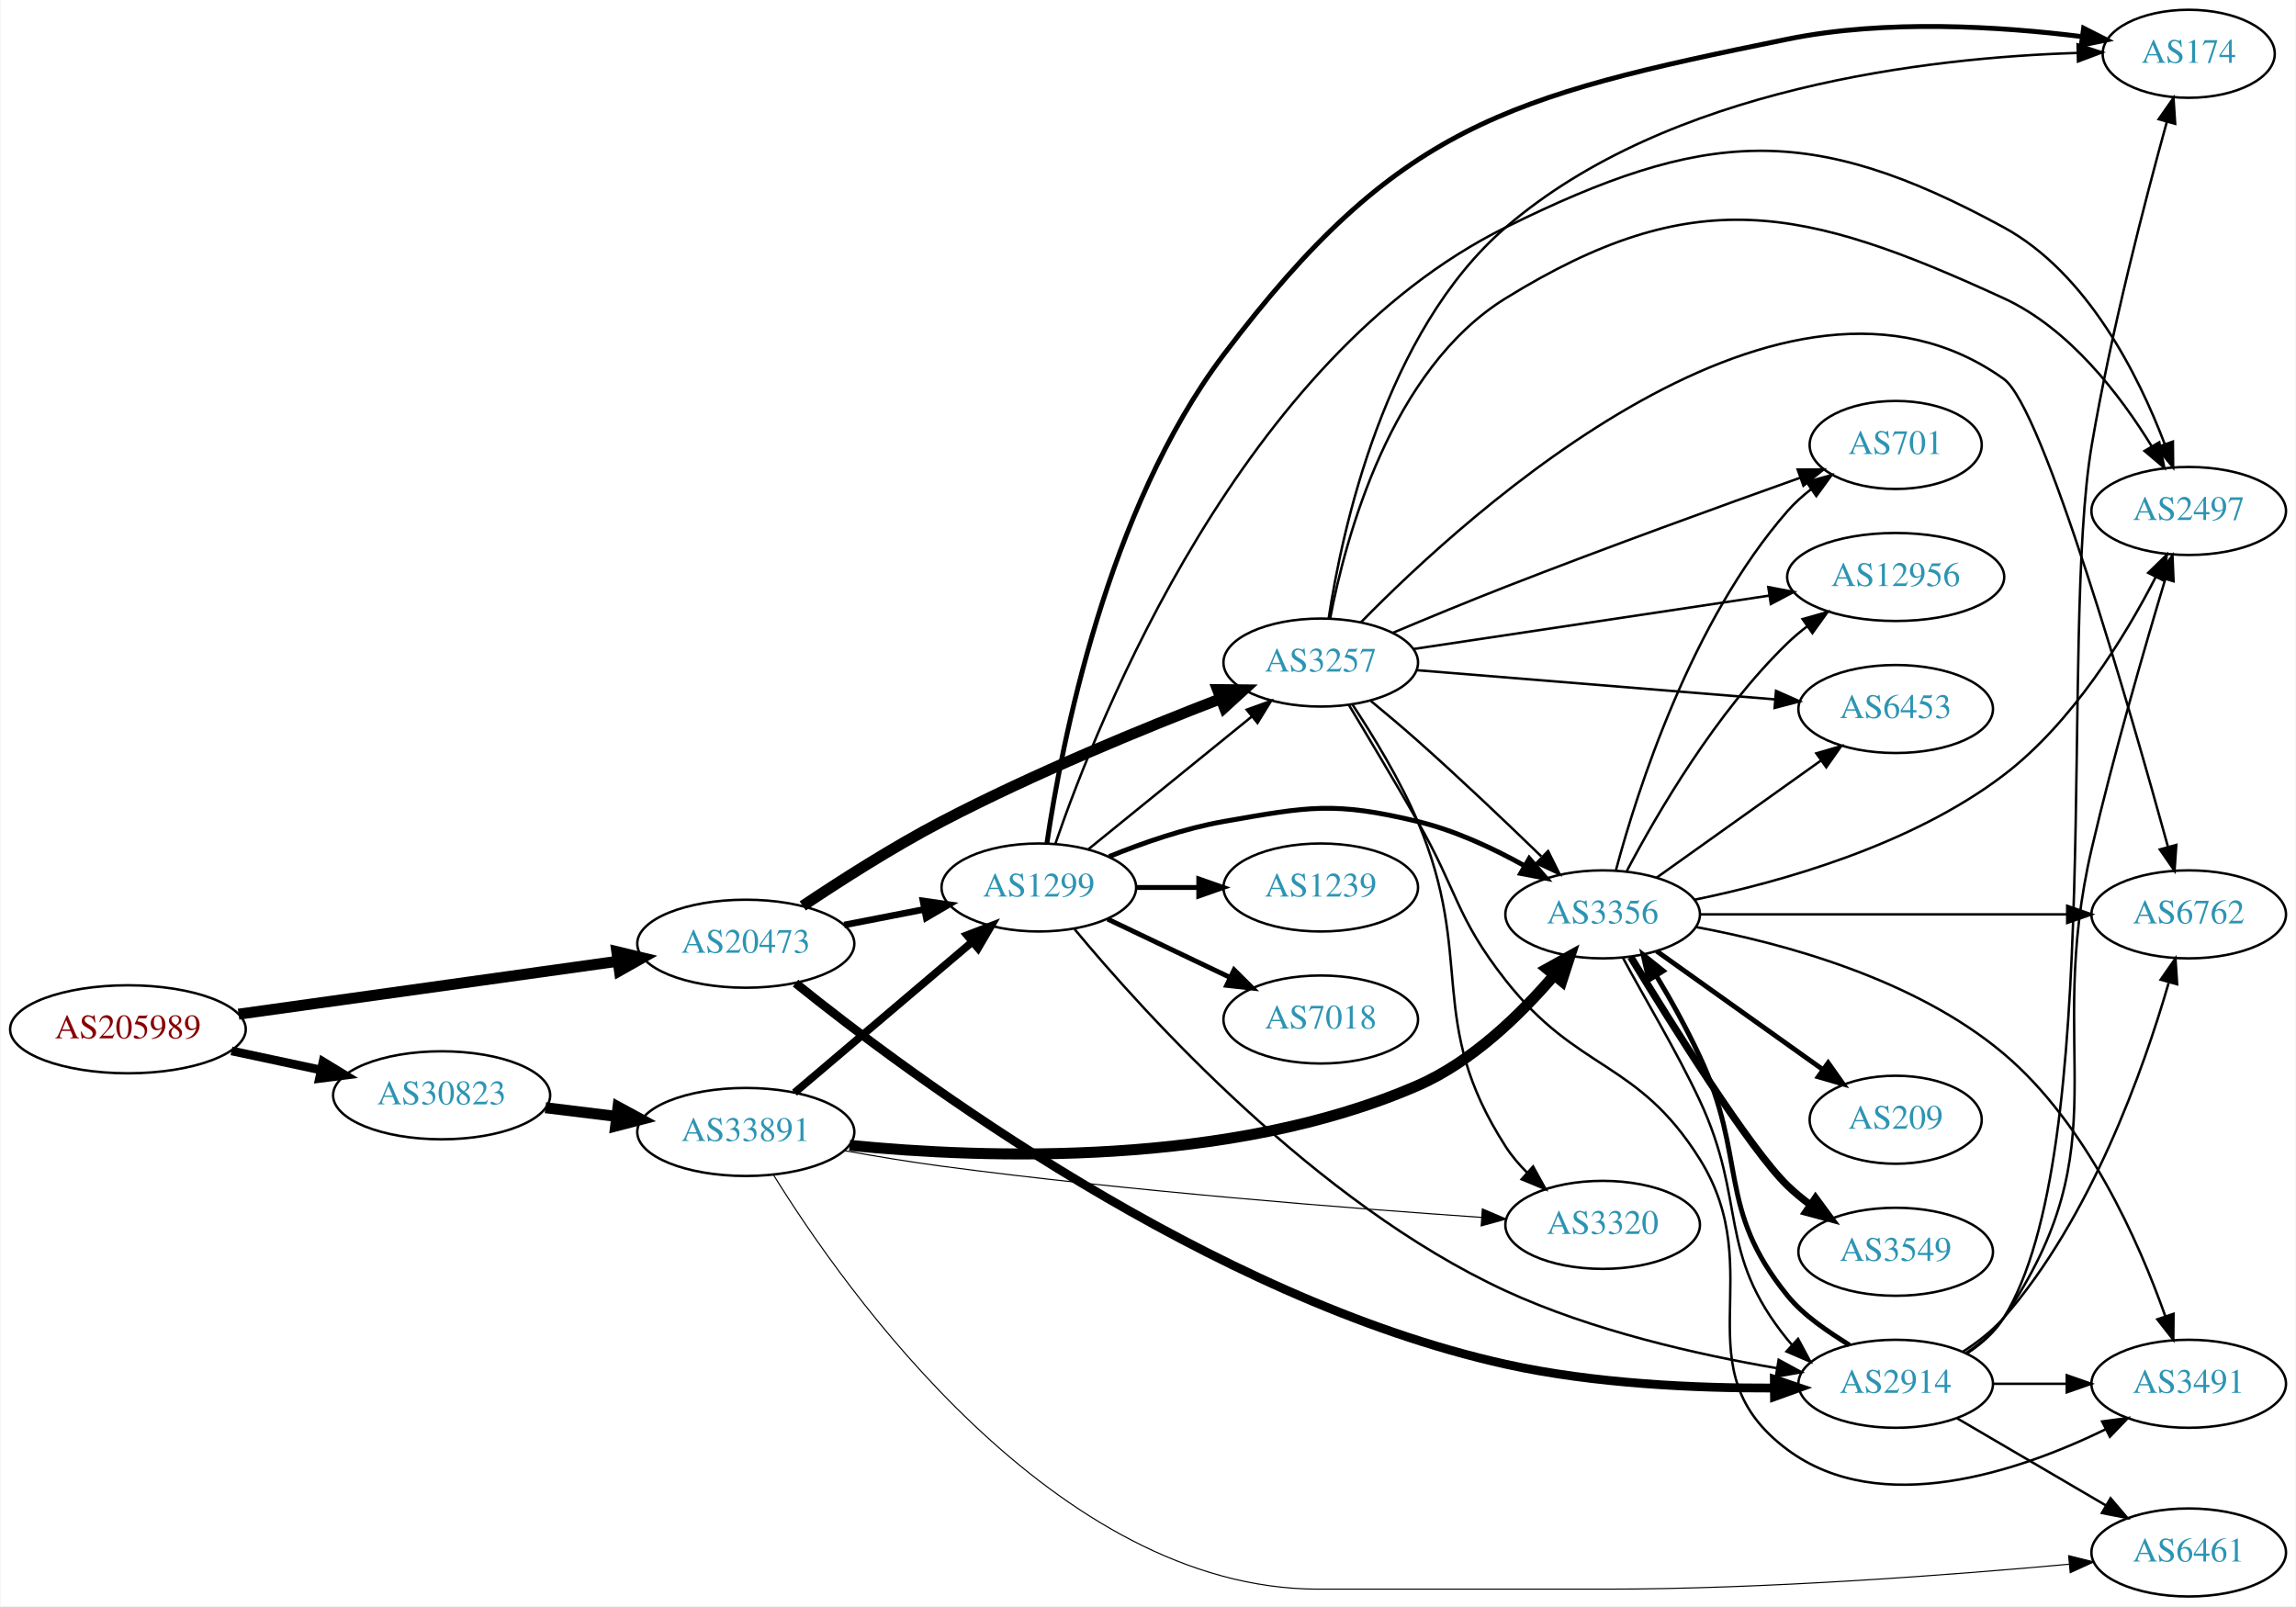
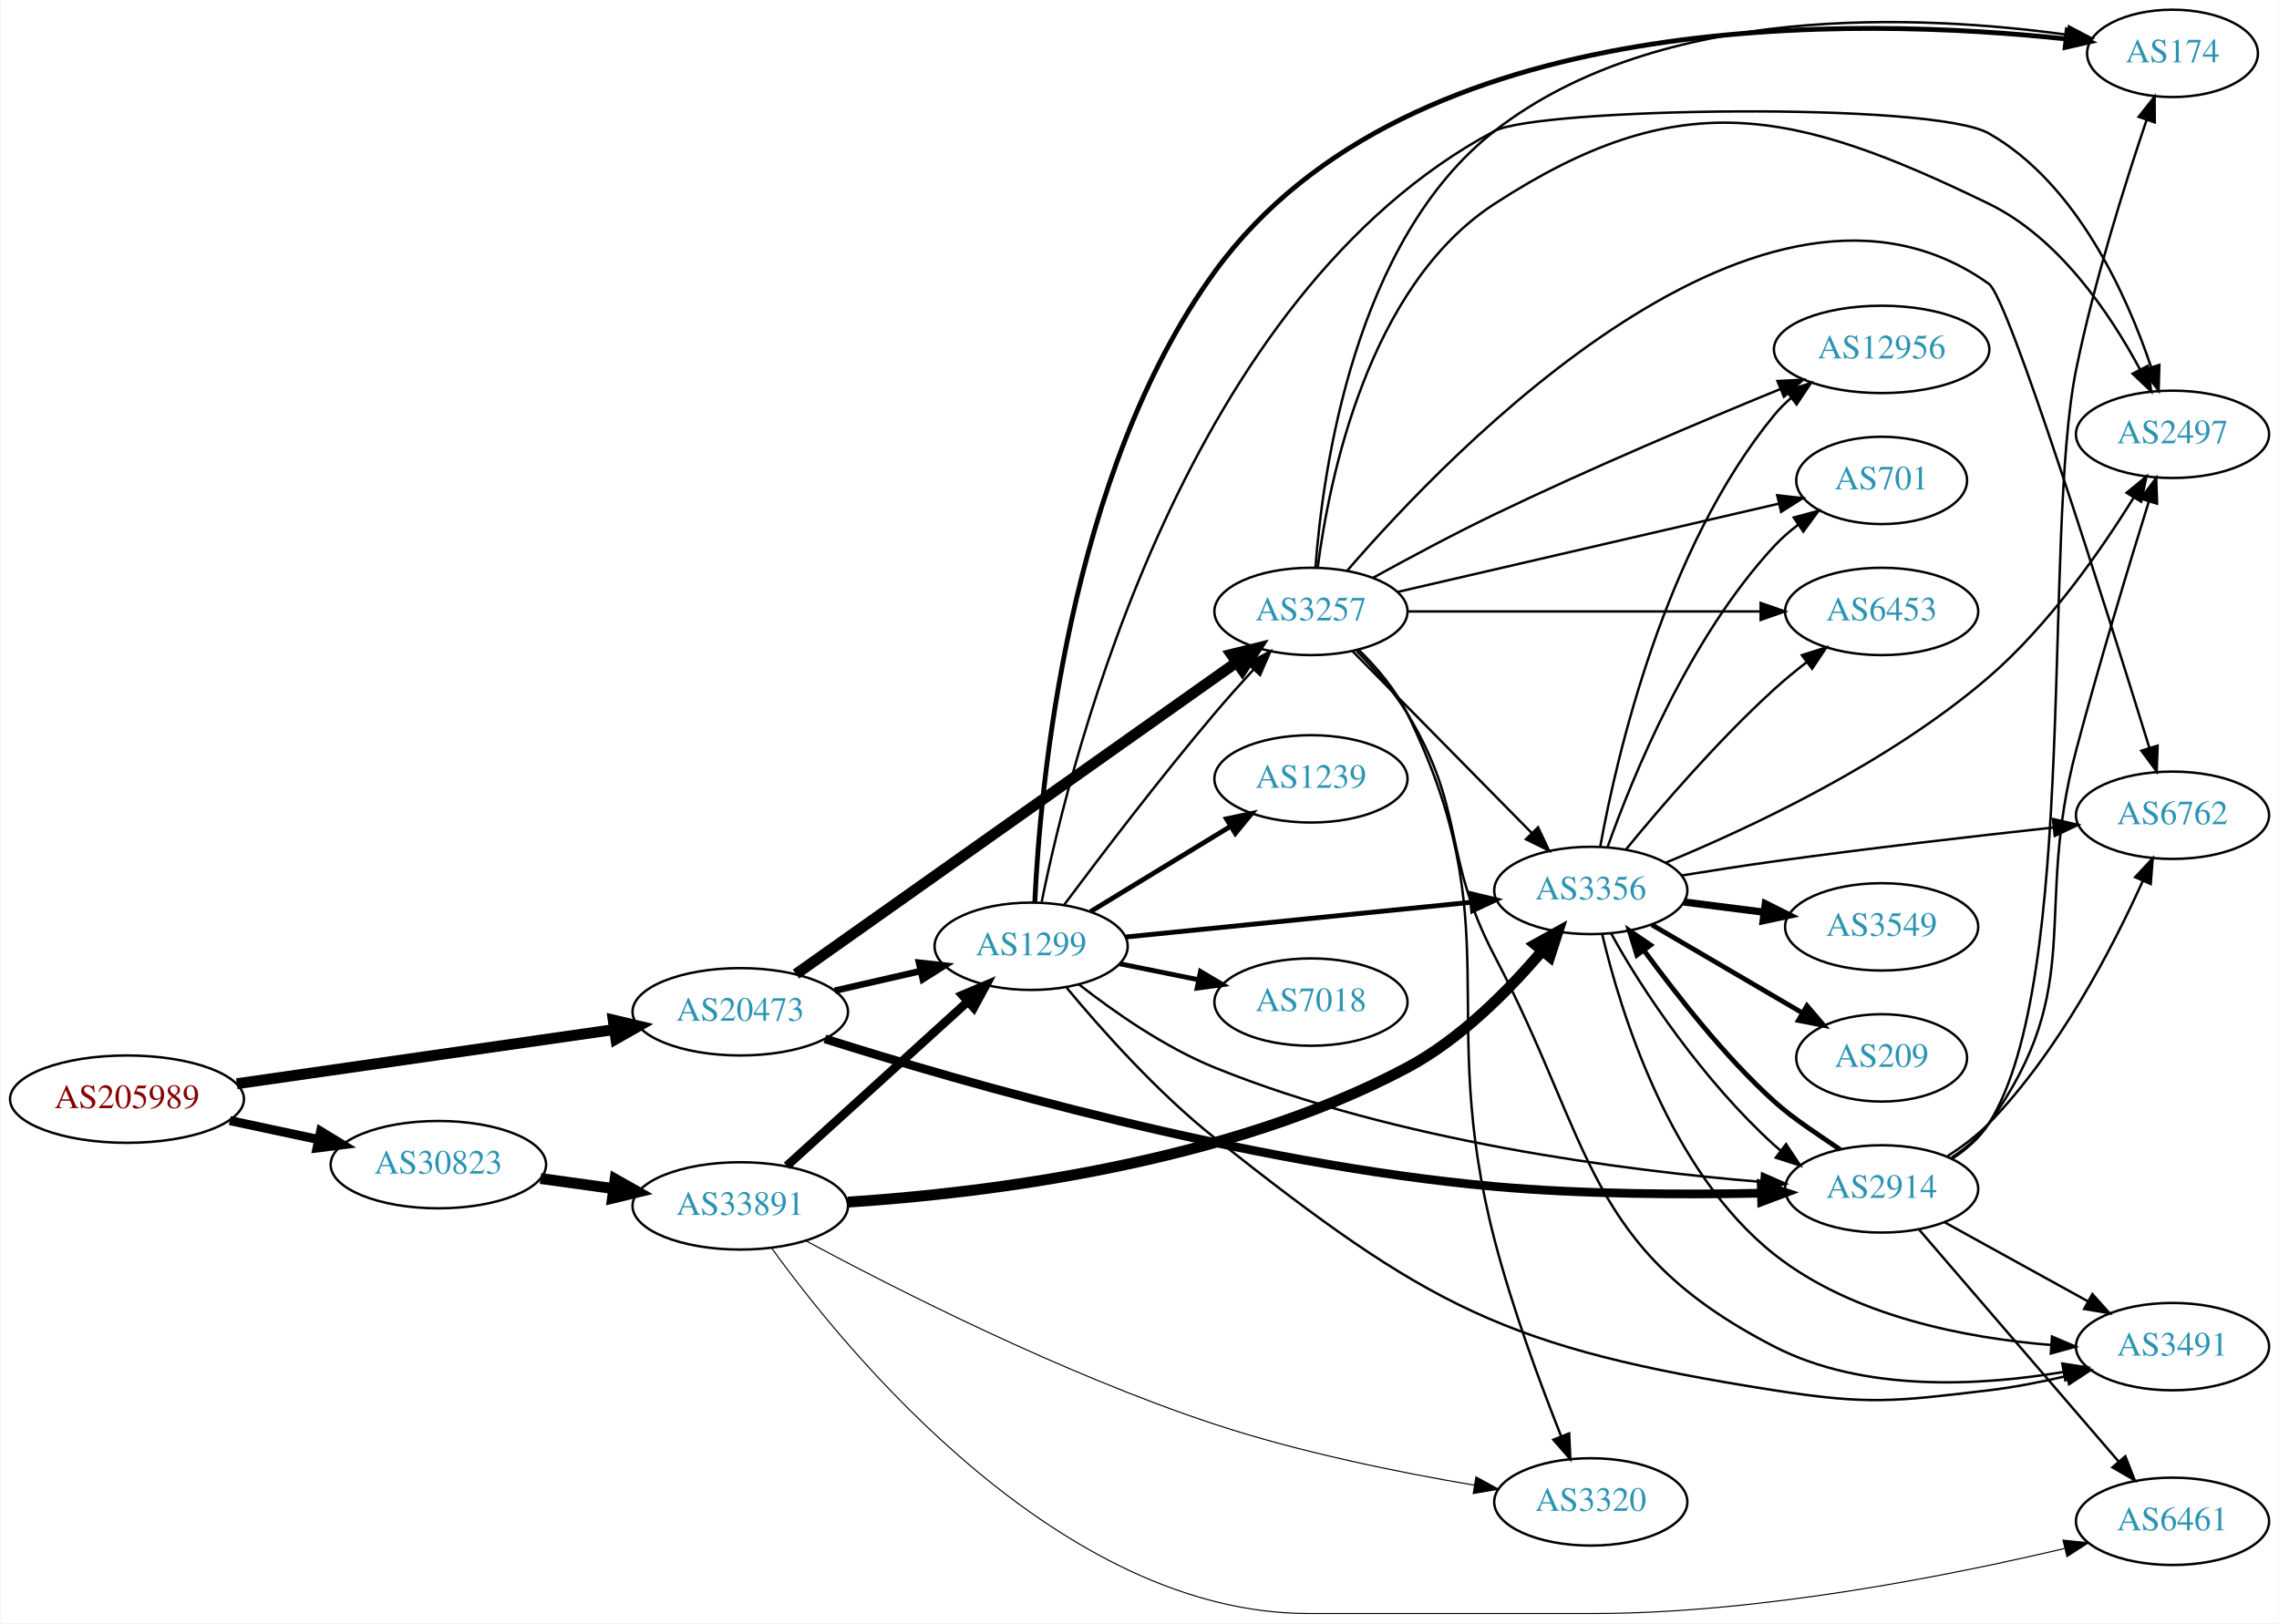
- <svg xmlns="http://www.w3.org/2000/svg" xmlns:xlink="http://www.w3.org/1999/xlink" width="939pt" height="657pt" viewBox="0.00 0.00 938.54 657.00">
-   <g id="graph0" class="graph" transform="scale(1 1) rotate(0) translate(4 653)">
-     <polygon fill="white" stroke="none" points="-4,4 -4,-653 934.54,-653 934.54,4 -4,4" />
+ <svg xmlns="http://www.w3.org/2000/svg" xmlns:xlink="http://www.w3.org/1999/xlink" width="939pt" height="669pt" viewBox="0.00 0.00 938.54 669.00">
+   <g id="graph0" class="graph" transform="scale(1 1) rotate(0) translate(4 665)">
+     <polygon fill="white" stroke="none" points="-4,4 -4,-665 934.54,-665 934.54,4 -4,4" />
    <g id="node1" class="node">
      <g id="a_node1">
        <a xlink:href="/asn/205989" xlink:title="AS205989 ~ RELAXT [AT]">
-           <ellipse fill="#ffffff" stroke="black" cx="48.096" cy="-232" rx="48.192" ry="18" />
-           <text text-anchor="middle" x="48.096" y="-228.3" font-family="Times,serif" font-size="14.00" fill="#880000">AS205989</text>
+           <ellipse fill="#ffffff" stroke="black" cx="48.096" cy="-212" rx="48.192" ry="18" />
+           <text text-anchor="middle" x="48.096" y="-208.3" font-family="Times,serif" font-size="14.00" fill="#880000">AS205989</text>
        </a>
      </g>
    </g>
    <g id="node2" class="node">
      <g id="a_node2">
        <a xlink:href="/asn/20473" xlink:title="AS20473 ~ Choopa, LLC [US]">
-           <ellipse fill="#ffffff" stroke="black" cx="300.78" cy="-267" rx="44.393" ry="18" />
-           <text text-anchor="middle" x="300.78" y="-263.3" font-family="Times,serif" font-size="14.00" fill="#2c94b3">AS20473</text>
+           <ellipse fill="#ffffff" stroke="black" cx="300.78" cy="-248" rx="44.393" ry="18" />
+           <text text-anchor="middle" x="300.78" y="-244.3" font-family="Times,serif" font-size="14.00" fill="#2c94b3">AS20473</text>
        </a>
      </g>
    </g>
    <g id="edge1" class="edge">
-       <path fill="none" stroke="black" stroke-width="4.5" d="M93.336,-238.177C136.72,-244.234 202.823,-253.463 248.485,-259.838" />
-       <polygon fill="black" stroke="black" stroke-width="4.5" points="248.028,-263.75 258.477,-261.233 249.117,-255.951 248.028,-263.75" />
+       <path fill="none" stroke="black" stroke-width="4.5" d="M93.336,-218.353C136.851,-224.602 203.221,-234.134 248.898,-240.693" />
+       <polygon fill="black" stroke="black" stroke-width="4.5" points="248.429,-244.603 258.887,-242.128 249.548,-236.808 248.429,-244.603" />
    </g>
    <g id="node3" class="node">
      <g id="a_node3">
        <a xlink:href="/asn/30823" xlink:title="AS30823 ~ combahton GmbH [DE]">
-           <ellipse fill="#ffffff" stroke="black" cx="176.388" cy="-205" rx="44.393" ry="18" />
-           <text text-anchor="middle" x="176.388" y="-201.3" font-family="Times,serif" font-size="14.00" fill="#2c94b3">AS30823</text>
+           <ellipse fill="#ffffff" stroke="black" cx="176.388" cy="-185" rx="44.393" ry="18" />
+           <text text-anchor="middle" x="176.388" y="-181.3" font-family="Times,serif" font-size="14.00" fill="#2c94b3">AS30823</text>
        </a>
      </g>
    </g>
    <g id="edge2" class="edge">
-       <path fill="none" stroke="black" stroke-width="3.562" d="M90.448,-223.159C102.138,-220.66 114.964,-217.918 127.027,-215.339" />
-       <polygon fill="black" stroke="black" stroke-width="3.562" points="127.891,-218.733 136.939,-213.22 126.428,-211.888 127.891,-218.733" />
+       <path fill="none" stroke="black" stroke-width="3.75" d="M90.448,-203.159C102.138,-200.66 114.964,-197.918 127.027,-195.339" />
+       <polygon fill="black" stroke="black" stroke-width="3.75" points="127.891,-198.733 136.939,-193.22 126.428,-191.888 127.891,-198.733" />
    </g>
    <g id="node4" class="node">
      <g id="a_node4">
-         <a xlink:href="/asn/3257" xlink:title="AS3257 ~ GTT [DE]">
-           <ellipse fill="#ffffff" stroke="black" cx="535.915" cy="-382" rx="39.794" ry="18" />
-           <text text-anchor="middle" x="535.915" y="-378.3" font-family="Times,serif" font-size="14.00" fill="#2c94b3">AS3257</text>
+         <a xlink:href="/asn/1299" xlink:title="AS1299 ~ Telia Carrier [EU]">
+           <ellipse fill="#ffffff" stroke="black" cx="420.622" cy="-275" rx="39.794" ry="18" />
+           <text text-anchor="middle" x="420.622" y="-271.3" font-family="Times,serif" font-size="14.00" fill="#2c94b3">AS1299</text>
        </a>
      </g>
    </g>
    <g id="edge3" class="edge">
-       <path fill="none" stroke="black" stroke-width="4.5" d="M324.069,-282.455C339.627,-292.894 361.086,-306.611 380.976,-317 418.611,-336.657 463.529,-355.084 495.102,-367.261" />
-       <polygon fill="black" stroke="black" stroke-width="4.5" points="493.702,-370.942 504.449,-370.835 496.514,-363.586 493.702,-370.942" />
+       <path fill="none" stroke="black" stroke-width="2.7" d="M339.714,-256.692C350.955,-259.267 363.368,-262.111 374.991,-264.774" />
+       <polygon fill="black" stroke="black" stroke-width="2.7" points="374.424,-268.235 384.953,-267.057 375.987,-261.412 374.424,-268.235" />
    </g>
    <g id="node5" class="node">
      <g id="a_node5">
-         <a xlink:href="/asn/2914" xlink:title="AS2914 ~ NTT America, Inc. [US]">
-           <ellipse fill="#ffffff" stroke="black" cx="771.051" cy="-87" rx="39.794" ry="18" />
-           <text text-anchor="middle" x="771.051" y="-83.3" font-family="Times,serif" font-size="14.00" fill="#2c94b3">AS2914</text>
+         <a xlink:href="/asn/3257" xlink:title="AS3257 ~ GTT [DE]">
+           <ellipse fill="#ffffff" stroke="black" cx="535.915" cy="-413" rx="39.794" ry="18" />
+           <text text-anchor="middle" x="535.915" y="-409.3" font-family="Times,serif" font-size="14.00" fill="#2c94b3">AS3257</text>
        </a>
      </g>
    </g>
    <g id="edge4" class="edge">
-       <path fill="none" stroke="black" stroke-width="3.6" d="M321.124,-250.869C367.512,-213.467 490.262,-121.967 611.562,-95 647.685,-86.969 689.531,-85.163 721.151,-85.261" />
-       <polygon fill="black" stroke="black" stroke-width="3.6" points="721.426,-88.763 731.46,-85.361 721.494,-81.764 721.426,-88.763" />
+       <path fill="none" stroke="black" stroke-width="4.5" d="M323.713,-263.523C365.756,-293.279 457.726,-358.37 505.22,-391.983" />
+       <polygon fill="black" stroke="black" stroke-width="4.5" points="503.111,-395.315 513.548,-397.878 507.66,-388.887 503.111,-395.315" />
    </g>
    <g id="node6" class="node">
      <g id="a_node6">
-         <a xlink:href="/asn/1299" xlink:title="AS1299 ~ Telia Carrier [EU]">
-           <ellipse fill="#ffffff" stroke="black" cx="420.622" cy="-290" rx="39.794" ry="18" />
-           <text text-anchor="middle" x="420.622" y="-286.3" font-family="Times,serif" font-size="14.00" fill="#2c94b3">AS1299</text>
+         <a xlink:href="/asn/2914" xlink:title="AS2914 ~ NTT America, Inc. [US]">
+           <ellipse fill="#ffffff" stroke="black" cx="771.051" cy="-175" rx="39.794" ry="18" />
+           <text text-anchor="middle" x="771.051" y="-171.3" font-family="Times,serif" font-size="14.00" fill="#2c94b3">AS2914</text>
        </a>
      </g>
    </g>
    <g id="edge5" class="edge">
-       <path fill="none" stroke="black" stroke-width="2.7" d="M341.02,-274.659C351.472,-276.699 362.857,-278.921 373.636,-281.025" />
-       <polygon fill="black" stroke="black" stroke-width="2.7" points="373.248,-284.515 383.733,-282.995 374.589,-277.644 373.248,-284.515" />
+       <path fill="none" stroke="black" stroke-width="3.6" d="M335.654,-236.842C392.088,-219.002 509.268,-185.132 611.562,-176 648.251,-172.725 689.907,-172.601 721.303,-173.229" />
+       <polygon fill="black" stroke="black" stroke-width="3.6" points="721.456,-176.734 731.535,-173.467 721.619,-169.736 721.456,-176.734" />
    </g>
    <g id="node21" class="node">
      <g id="a_node21">
        <a xlink:href="/asn/33891" xlink:title="AS33891 ~ CORE-BACKBONE GMBH GLOBAL NETWORK [DE]">
-           <ellipse fill="#ffffff" stroke="black" cx="300.78" cy="-190" rx="44.393" ry="18" />
-           <text text-anchor="middle" x="300.78" y="-186.3" font-family="Times,serif" font-size="14.00" fill="#2c94b3">AS33891</text>
-         </a>
-       </g>
-     </g>
-     <g id="edge37" class="edge">
-       <path fill="none" stroke="black" stroke-width="4.5" d="M218.824,-199.922C228.192,-198.774 238.251,-197.541 247.986,-196.348" />
-       <polygon fill="black" stroke="black" stroke-width="4.5" points="248.523,-200.249 257.97,-195.124 247.565,-192.432 248.523,-200.249" />
+           <ellipse fill="#ffffff" stroke="black" cx="300.78" cy="-168" rx="44.393" ry="18" />
+           <text text-anchor="middle" x="300.78" y="-164.3" font-family="Times,serif" font-size="14.00" fill="#2c94b3">AS33891</text>
+         </a>
+       </g>
+     </g>
+     <g id="edge38" class="edge">
+       <path fill="none" stroke="black" stroke-width="4.5" d="M218.483,-179.292C228.07,-177.96 238.397,-176.526 248.368,-175.141" />
+       <polygon fill="black" stroke="black" stroke-width="4.5" points="249.221,-178.998 258.585,-173.722 248.138,-171.198 249.221,-178.998" />
+     </g>
+     <g id="edge10" class="edge">
+       <path fill="none" stroke="black" d="M434.156,-291.983C448.665,-311.435 473.491,-344.088 496.269,-371 501.286,-376.928 506.853,-383.163 512.164,-388.961" />
+       <polygon fill="black" stroke="black" points="509.808,-391.568 519.17,-396.527 514.944,-386.812 509.808,-391.568" />
+     </g>
+     <g id="edge11" class="edge">
+       <path fill="none" stroke="black" d="M440.333,-259.276C454.73,-248.004 475.6,-233.385 496.269,-225 571.296,-194.562 665.407,-182.548 721.473,-177.881" />
+       <polygon fill="black" stroke="black" points="721.791,-181.366 731.485,-177.092 721.241,-174.388 721.791,-181.366" />
    </g>
    <g id="node7" class="node">
      <g id="a_node7">
-         <a xlink:href="/asn/3491" xlink:title="AS3491 ~ PCCW Global, Inc. [US]">
-           <ellipse fill="#ffffff" stroke="black" cx="890.893" cy="-87" rx="39.794" ry="18" />
-           <text text-anchor="middle" x="890.893" y="-83.3" font-family="Times,serif" font-size="14.00" fill="#2c94b3">AS3491</text>
+         <a xlink:href="/asn/7018" xlink:title="AS7018 ~ AT&amp;T Services, Inc. [US]">
+           <ellipse fill="#ffffff" stroke="black" cx="535.915" cy="-252" rx="39.794" ry="18" />
+           <text text-anchor="middle" x="535.915" y="-248.3" font-family="Times,serif" font-size="14.00" fill="#2c94b3">AS7018</text>
        </a>
      </g>
    </g>
    <g id="edge6" class="edge">
-       <path fill="none" stroke="black" d="M547.394,-364.704C555.252,-351.656 566.215,-333.282 575.562,-317 592.002,-288.359 591.152,-277.962 611.562,-252 641.167,-214.342 665.4,-219.579 690.855,-179 720.217,-132.191 682.485,-92.933 726.855,-60 764.816,-31.824 821.455,-51.105 857,-68.424" />
-       <polygon fill="black" stroke="black" points="855.494,-71.585 865.996,-72.985 858.659,-65.341 855.494,-71.585" />
+       <path fill="none" stroke="black" stroke-width="2" d="M457.158,-267.786C467.387,-265.709 478.687,-263.415 489.43,-261.234" />
+       <polygon fill="black" stroke="black" stroke-width="2" points="490.402,-264.608 499.506,-259.189 489.009,-257.748 490.402,-264.608" />
    </g>
    <g id="node8" class="node">
      <g id="a_node8">
-         <a xlink:href="/asn/3356" xlink:title="AS3356 ~ Level 3 Parent, LLC [US]">
-           <ellipse fill="#ffffff" stroke="black" cx="651.208" cy="-279" rx="39.794" ry="18" />
-           <text text-anchor="middle" x="651.208" y="-275.3" font-family="Times,serif" font-size="14.00" fill="#2c94b3">AS3356</text>
+         <a xlink:href="/asn/1239" xlink:title="AS1239 ~ Sprint [US]">
+           <ellipse fill="#ffffff" stroke="black" cx="535.915" cy="-344" rx="39.794" ry="18" />
+           <text text-anchor="middle" x="535.915" y="-340.3" font-family="Times,serif" font-size="14.00" fill="#2c94b3">AS1239</text>
        </a>
      </g>
    </g>
    <g id="edge7" class="edge">
-       <path fill="none" stroke="black" d="M556.4,-366.305C562.601,-361.194 569.438,-355.436 575.562,-350 592.829,-334.672 611.663,-316.748 626.093,-302.745" />
-       <polygon fill="black" stroke="black" points="628.901,-304.896 633.619,-295.409 624.015,-299.883 628.901,-304.896" />
+       <path fill="none" stroke="black" stroke-width="2" d="M445.097,-289.297C461.806,-299.474 484.462,-313.272 502.838,-324.464" />
+       <polygon fill="black" stroke="black" stroke-width="2" points="501.11,-327.509 511.471,-329.721 504.751,-321.531 501.11,-327.509" />
    </g>
    <g id="node9" class="node">
      <g id="a_node9">
-         <a xlink:href="/asn/701" xlink:title="AS701 ~ UUNET [US]">
-           <ellipse fill="#ffffff" stroke="black" cx="771.051" cy="-471" rx="35.194" ry="18" />
-           <text text-anchor="middle" x="771.051" y="-467.3" font-family="Times,serif" font-size="14.00" fill="#2c94b3">AS701</text>
+         <a xlink:href="/asn/3356" xlink:title="AS3356 ~ Level 3 Parent, LLC [US]">
+           <ellipse fill="#ffffff" stroke="black" cx="651.208" cy="-298" rx="39.794" ry="18" />
+           <text text-anchor="middle" x="651.208" y="-294.3" font-family="Times,serif" font-size="14.00" fill="#2c94b3">AS3356</text>
        </a>
      </g>
    </g>
    <g id="edge8" class="edge">
-       <path fill="none" stroke="black" d="M565.511,-394.212C579.362,-400.041 596.268,-407.029 611.562,-413 652.498,-428.982 699.869,-446.146 732.083,-457.621" />
-       <polygon fill="black" stroke="black" points="730.975,-460.941 741.57,-460.991 733.319,-454.345 730.975,-460.941" />
+       <path fill="none" stroke="black" stroke-width="2" d="M459.625,-278.824C498.68,-282.753 559.607,-288.884 602.023,-293.152" />
+       <polygon fill="black" stroke="black" stroke-width="2" points="601.814,-296.648 612.114,-294.167 602.515,-289.683 601.814,-296.648" />
    </g>
    <g id="node10" class="node">
      <g id="a_node10">
-         <a xlink:href="/asn/3320" xlink:title="AS3320 ~ DTAG [DE]">
-           <ellipse fill="#ffffff" stroke="black" cx="651.208" cy="-152" rx="39.794" ry="18" />
-           <text text-anchor="middle" x="651.208" y="-148.3" font-family="Times,serif" font-size="14.00" fill="#2c94b3">AS3320</text>
+         <a xlink:href="/asn/174" xlink:title="AS174 ~ Cogent Communications [US]">
+           <ellipse fill="#ffffff" stroke="black" cx="890.893" cy="-643" rx="35.194" ry="18" />
+           <text text-anchor="middle" x="890.893" y="-639.3" font-family="Times,serif" font-size="14.00" fill="#2c94b3">AS174</text>
        </a>
      </g>
    </g>
    <g id="edge9" class="edge">
-       <path fill="none" stroke="black" d="M548.937,-364.755C557.356,-352.034 568.347,-334.047 575.562,-317 599.43,-260.605 578.424,-235.498 611.562,-184 614.014,-180.188 617.066,-176.604 620.373,-173.313" />
-       <polygon fill="black" stroke="black" points="622.761,-175.873 627.884,-166.599 618.096,-170.654 622.761,-175.873" />
+       <path fill="none" stroke="black" stroke-width="2" d="M422.129,-293.14C424.301,-340.453 435.77,-469.708 496.269,-553 576.551,-663.528 762.696,-657.935 847.014,-648.962" />
+       <polygon fill="black" stroke="black" stroke-width="2" points="847.475,-652.432 857.018,-647.83 846.688,-645.477 847.475,-652.432" />
    </g>
    <g id="node11" class="node">
      <g id="a_node11">
-         <a xlink:href="/asn/6762" xlink:title="AS6762 ~ TELECOM ITALIA SPARKLE S.p.A. [IT]">
-           <ellipse fill="#ffffff" stroke="black" cx="890.893" cy="-279" rx="39.794" ry="18" />
-           <text text-anchor="middle" x="890.893" y="-275.3" font-family="Times,serif" font-size="14.00" fill="#2c94b3">AS6762</text>
-         </a>
-       </g>
-     </g>
-     <g id="edge10" class="edge">
-       <path fill="none" stroke="black" d="M552.301,-398.409C596.445,-443.5 726.059,-561.827 815.247,-498 831.353,-486.474 866.947,-362.724 882.443,-306.508" />
-       <polygon fill="black" stroke="black" points="885.825,-307.409 885.093,-296.84 879.074,-305.559 885.825,-307.409" />
+         <a xlink:href="/asn/2497" xlink:title="AS2497 ~ Internet Initiative Japan Inc. [JP]">
+           <ellipse fill="#ffffff" stroke="black" cx="890.893" cy="-486" rx="39.794" ry="18" />
+           <text text-anchor="middle" x="890.893" y="-482.3" font-family="Times,serif" font-size="14.00" fill="#2c94b3">AS2497</text>
+         </a>
+       </g>
+     </g>
+     <g id="edge12" class="edge">
+       <path fill="none" stroke="black" d="M424.974,-293.306C437.068,-353.226 484.659,-543.509 611.562,-611 629.487,-620.533 791.867,-623.339 815.247,-610 851.365,-589.393 871.98,-543.611 882.043,-513.813" />
+       <polygon fill="black" stroke="black" points="885.466,-514.598 885.17,-504.008 878.797,-512.471 885.466,-514.598" />
    </g>
    <g id="node12" class="node">
      <g id="a_node12">
-         <a xlink:href="/asn/174" xlink:title="AS174 ~ Cogent Communications [US]">
-           <ellipse fill="#ffffff" stroke="black" cx="890.893" cy="-631" rx="35.194" ry="18" />
-           <text text-anchor="middle" x="890.893" y="-627.3" font-family="Times,serif" font-size="14.00" fill="#2c94b3">AS174</text>
-         </a>
-       </g>
-     </g>
-     <g id="edge11" class="edge">
-       <path fill="none" stroke="black" d="M539.14,-399.956C544.581,-435.967 561.954,-517.211 611.562,-560 678.177,-617.459 785.15,-629.443 845.228,-631.341" />
-       <polygon fill="black" stroke="black" points="845.444,-634.847 855.523,-631.581 845.608,-627.849 845.444,-634.847" />
+         <a xlink:href="/asn/3491" xlink:title="AS3491 ~ PCCW Global, Inc. [US]">
+           <ellipse fill="#ffffff" stroke="black" cx="890.893" cy="-110" rx="39.794" ry="18" />
+           <text text-anchor="middle" x="890.893" y="-106.3" font-family="Times,serif" font-size="14.00" fill="#2c94b3">AS3491</text>
+         </a>
+       </g>
+     </g>
+     <g id="edge13" class="edge">
+       <path fill="none" stroke="black" d="M435.258,-257.914C449.363,-240.922 472.606,-214.75 496.269,-196 584.384,-126.179 615.783,-109.386 726.855,-92 765.667,-85.925 776.236,-87.363 815.247,-92 825.78,-93.252 836.977,-95.465 847.407,-97.92" />
+       <polygon fill="black" stroke="black" points="846.578,-101.32 857.126,-100.325 848.26,-94.525 846.578,-101.32" />
+     </g>
+     <g id="edge18" class="edge">
+       <path fill="none" stroke="black" d="M553.147,-396.523C572.497,-376.882 604.974,-343.916 626.979,-321.579" />
+       <polygon fill="black" stroke="black" points="629.481,-324.026 634.006,-314.446 624.495,-319.114 629.481,-324.026" />
+     </g>
+     <g id="edge19" class="edge">
+       <path fill="none" stroke="black" d="M537.773,-431.09C540.719,-470.859 553.77,-565.928 611.562,-611 679.945,-664.333 788.084,-658.899 847.431,-650.686" />
+       <polygon fill="black" stroke="black" points="848.192,-654.112 857.574,-649.189 847.17,-647.187 848.192,-654.112" />
+     </g>
+     <g id="edge20" class="edge">
+       <path fill="none" stroke="black" d="M538.686,-431.017C543.3,-466.952 559.245,-546.997 611.562,-581 687.465,-630.333 733.827,-620.572 815.247,-581 844.134,-566.96 865.171,-535.727 877.413,-512.892" />
+       <polygon fill="black" stroke="black" points="880.68,-514.191 882.119,-503.695 874.448,-511.003 880.68,-514.191" />
+     </g>
+     <g id="edge15" class="edge">
+       <path fill="none" stroke="black" d="M554.777,-396.696C561.984,-389.388 569.914,-380.322 575.562,-371 600.038,-330.599 589.602,-312.822 611.562,-271 652.477,-193.078 648.574,-150.225 726.855,-110 763.588,-91.124 811.411,-93.765 845.749,-99.527" />
+       <polygon fill="black" stroke="black" points="845.479,-103.036 855.946,-101.395 846.741,-96.15 845.479,-103.036" />
    </g>
    <g id="node13" class="node">
      <g id="a_node13">
-         <a xlink:href="/asn/12956" xlink:title="AS12956 ~ TELXIUS [ES]">
-           <ellipse fill="#ffffff" stroke="black" cx="771.051" cy="-417" rx="44.393" ry="18" />
-           <text text-anchor="middle" x="771.051" y="-413.3" font-family="Times,serif" font-size="14.00" fill="#2c94b3">AS12956</text>
-         </a>
-       </g>
-     </g>
-     <g id="edge12" class="edge">
-       <path fill="none" stroke="black" d="M573.856,-387.546C613.164,-393.447 675.613,-402.822 719.473,-409.407" />
-       <polygon fill="black" stroke="black" points="718.956,-412.868 729.365,-410.892 719.995,-405.946 718.956,-412.868" />
+         <a xlink:href="/asn/701" xlink:title="AS701 ~ UUNET [US]">
+           <ellipse fill="#ffffff" stroke="black" cx="771.051" cy="-467" rx="35.194" ry="18" />
+           <text text-anchor="middle" x="771.051" y="-463.3" font-family="Times,serif" font-size="14.00" fill="#2c94b3">AS701</text>
+         </a>
+       </g>
+     </g>
+     <g id="edge14" class="edge">
+       <path fill="none" stroke="black" d="M571.566,-421.026C613.46,-430.73 683.896,-447.044 728.619,-457.403" />
+       <polygon fill="black" stroke="black" points="728.045,-460.863 738.577,-459.71 729.625,-454.044 728.045,-460.863" />
    </g>
    <g id="node14" class="node">
      <g id="a_node14">
        <a xlink:href="/asn/6453" xlink:title="AS6453 ~ TATA COMMUNICATIONS (AMERICA) INC [US]">
-           <ellipse fill="#ffffff" stroke="black" cx="771.051" cy="-363" rx="39.794" ry="18" />
-           <text text-anchor="middle" x="771.051" y="-359.3" font-family="Times,serif" font-size="14.00" fill="#2c94b3">AS6453</text>
-         </a>
-       </g>
-     </g>
-     <g id="edge13" class="edge">
-       <path fill="none" stroke="black" d="M575.152,-378.884C615.215,-375.619 678.254,-370.481 721.735,-366.938" />
-       <polygon fill="black" stroke="black" points="722.111,-370.419 731.793,-366.118 721.542,-363.442 722.111,-370.419" />
+           <ellipse fill="#ffffff" stroke="black" cx="771.051" cy="-413" rx="39.794" ry="18" />
+           <text text-anchor="middle" x="771.051" y="-409.3" font-family="Times,serif" font-size="14.00" fill="#2c94b3">AS6453</text>
+         </a>
+       </g>
+     </g>
+     <g id="edge16" class="edge">
+       <path fill="none" stroke="black" d="M575.675,-413C615.591,-413 677.909,-413 721.18,-413" />
+       <polygon fill="black" stroke="black" points="721.199,-416.5 731.199,-413 721.199,-409.5 721.199,-416.5" />
    </g>
    <g id="node15" class="node">
      <g id="a_node15">
-         <a xlink:href="/asn/2497" xlink:title="AS2497 ~ Internet Initiative Japan Inc. [JP]">
-           <ellipse fill="#ffffff" stroke="black" cx="890.893" cy="-444" rx="39.794" ry="18" />
-           <text text-anchor="middle" x="890.893" y="-440.3" font-family="Times,serif" font-size="14.00" fill="#2c94b3">AS2497</text>
-         </a>
-       </g>
-     </g>
-     <g id="edge14" class="edge">
-       <path fill="none" stroke="black" d="M539.765,-400.066C546.036,-432.955 564.419,-501.89 611.562,-531 688.587,-578.562 732.993,-568.807 815.247,-531 842.183,-518.619 863.045,-491.191 875.783,-470.418" />
-       <polygon fill="black" stroke="black" points="878.854,-472.1 880.897,-461.704 872.817,-468.557 878.854,-472.1" />
-     </g>
-     <g id="edge34" class="edge">
-       <path fill="none" stroke="black" d="M810.963,-87C820.517,-87 830.866,-87 840.829,-87" />
-       <polygon fill="black" stroke="black" points="841.022,-90.5 851.022,-87 841.021,-83.5 841.022,-90.5" />
-     </g>
-     <g id="edge31" class="edge">
-       <path fill="none" stroke="black" stroke-width="2" d="M752.095,-102.862C743.455,-108.315 733.545,-114.762 726.855,-123 697.602,-159.019 710.519,-178.971 690.855,-221 685.67,-232.081 679.281,-243.762 673.201,-253.805" />
-       <polygon fill="black" stroke="black" stroke-width="2" points="670.093,-252.172 667.748,-262.504 676.025,-255.89 670.093,-252.172" />
-     </g>
-     <g id="edge36" class="edge">
-       <path fill="none" stroke="black" d="M798.624,-100.186C804.625,-104.04 810.59,-108.674 815.247,-114 850.977,-154.861 872.464,-215.65 882.669,-250.906" />
-       <polygon fill="black" stroke="black" points="879.42,-252.285 885.477,-260.978 886.163,-250.405 879.42,-252.285" />
-     </g>
-     <g id="edge33" class="edge">
-       <path fill="none" stroke="black" d="M800.377,-99.512C806.171,-103.347 811.604,-108.142 815.247,-114 857.353,-181.712 837.855,-392.397 851.247,-471 859.224,-517.823 873.134,-571.292 881.91,-603.039" />
-       <polygon fill="black" stroke="black" points="878.612,-604.242 884.673,-612.931 885.354,-602.358 878.612,-604.242" />
-     </g>
-     <g id="edge35" class="edge">
-       <path fill="none" stroke="black" d="M800.021,-99.743C805.83,-103.569 811.359,-108.302 815.247,-114 864.18,-185.717 831.521,-221.45 851.247,-306 860.219,-344.458 872.922,-388.276 881.28,-416.024" />
-       <polygon fill="black" stroke="black" points="878.002,-417.274 884.254,-425.827 884.7,-415.242 878.002,-417.274" />
-     </g>
-     <g id="node20" class="node">
-       <g id="a_node20">
-         <a xlink:href="/asn/6461" xlink:title="AS6461 ~ Zayo Bandwidth [US]">
-           <ellipse fill="#ffffff" stroke="black" cx="890.893" cy="-18" rx="39.794" ry="18" />
-           <text text-anchor="middle" x="890.893" y="-14.3" font-family="Times,serif" font-size="14.00" fill="#2c94b3">AS6461</text>
-         </a>
-       </g>
-     </g>
-     <g id="edge32" class="edge">
-       <path fill="none" stroke="black" d="M796.182,-72.87C813.738,-62.591 837.713,-48.553 857.017,-37.25" />
-       <polygon fill="black" stroke="black" points="858.933,-40.184 865.794,-32.111 855.396,-34.143 858.933,-40.184" />
-     </g>
-     <g id="edge19" class="edge">
-       <path fill="none" stroke="black" d="M440.841,-305.607C459.233,-320.542 487.152,-343.214 507.802,-359.983" />
-       <polygon fill="black" stroke="black" points="505.633,-362.73 515.602,-366.317 510.046,-357.296 505.633,-362.73" />
-     </g>
-     <g id="edge20" class="edge">
-       <path fill="none" stroke="black" d="M435.223,-272.971C463.786,-238.54 533.831,-160.883 611.562,-125 646.913,-108.681 690.053,-98.926 722.394,-93.394" />
-       <polygon fill="black" stroke="black" points="723.187,-96.811 732.492,-91.743 722.058,-89.902 723.187,-96.811" />
-     </g>
-     <g id="edge15" class="edge">
-       <path fill="none" stroke="black" stroke-width="2" d="M449.347,-302.631C463.14,-308.236 480.251,-314.192 496.269,-317 530.981,-323.085 541.293,-325.221 575.562,-317 590.696,-313.37 606.222,-306.133 619.168,-298.94" />
-       <polygon fill="black" stroke="black" stroke-width="2" points="621.201,-301.807 628.096,-293.763 617.689,-295.752 621.201,-301.807" />
-     </g>
-     <g id="edge18" class="edge">
-       <path fill="none" stroke="black" stroke-width="2" d="M423.939,-308.163C429.792,-347.985 448.278,-444.482 496.269,-508 567.059,-601.694 611.787,-613.562 726.855,-637 767.051,-645.187 813.947,-642.191 847.098,-638.044" />
-       <polygon fill="black" stroke="black" stroke-width="2" points="847.905,-641.467 857.352,-636.67 846.976,-634.529 847.905,-641.467" />
-     </g>
-     <g id="edge21" class="edge">
-       <path fill="none" stroke="black" d="M427.367,-307.851C444.98,-359.137 503.682,-506.639 611.562,-560 692.705,-600.136 735.78,-603.361 815.247,-560 849.51,-541.304 870.402,-499.395 881.061,-471.409" />
-       <polygon fill="black" stroke="black" points="884.427,-472.391 884.53,-461.797 877.843,-470.015 884.427,-472.391" />
+         <a xlink:href="/asn/12956" xlink:title="AS12956 ~ TELXIUS [ES]">
+           <ellipse fill="#ffffff" stroke="black" cx="771.051" cy="-521" rx="44.393" ry="18" />
+           <text text-anchor="middle" x="771.051" y="-517.3" font-family="Times,serif" font-size="14.00" fill="#2c94b3">AS12956</text>
+         </a>
+       </g>
+     </g>
+     <g id="edge17" class="edge">
+       <path fill="none" stroke="black" d="M561.52,-426.878C575.943,-434.838 594.604,-444.838 611.562,-453 650.925,-471.947 696.902,-491.386 729.167,-504.601" />
+       <polygon fill="black" stroke="black" points="728.136,-507.96 738.717,-508.495 730.779,-501.478 728.136,-507.96" />
    </g>
    <g id="node16" class="node">
      <g id="a_node16">
-         <a xlink:href="/asn/7018" xlink:title="AS7018 ~ AT&amp;T Services, Inc. [US]">
-           <ellipse fill="#ffffff" stroke="black" cx="535.915" cy="-236" rx="39.794" ry="18" />
-           <text text-anchor="middle" x="535.915" y="-232.3" font-family="Times,serif" font-size="14.00" fill="#2c94b3">AS7018</text>
-         </a>
-       </g>
-     </g>
-     <g id="edge16" class="edge">
-       <path fill="none" stroke="black" stroke-width="2" d="M448.759,-277.066C463.753,-269.919 482.574,-260.948 498.797,-253.215" />
-       <polygon fill="black" stroke="black" stroke-width="2" points="500.479,-256.291 508,-248.829 497.467,-249.972 500.479,-256.291" />
+         <a xlink:href="/asn/3320" xlink:title="AS3320 ~ DTAG [DE]">
+           <ellipse fill="#ffffff" stroke="black" cx="651.208" cy="-46" rx="39.794" ry="18" />
+           <text text-anchor="middle" x="651.208" y="-42.3" font-family="Times,serif" font-size="14.00" fill="#2c94b3">AS3320</text>
+         </a>
+       </g>
+     </g>
+     <g id="edge21" class="edge">
+       <path fill="none" stroke="black" d="M555.622,-397.157C562.973,-389.927 570.78,-380.795 575.562,-371 618.447,-283.146 586.994,-248.625 611.562,-154 618.863,-125.878 630.394,-94.733 638.962,-73.144" />
+       <polygon fill="black" stroke="black" points="642.294,-74.239 642.782,-63.655 635.801,-71.625 642.294,-74.239" />
    </g>
    <g id="node17" class="node">
      <g id="a_node17">
-         <a xlink:href="/asn/1239" xlink:title="AS1239 ~ Sprint [US]">
-           <ellipse fill="#ffffff" stroke="black" cx="535.915" cy="-290" rx="39.794" ry="18" />
-           <text text-anchor="middle" x="535.915" y="-286.3" font-family="Times,serif" font-size="14.00" fill="#2c94b3">AS1239</text>
-         </a>
-       </g>
-     </g>
-     <g id="edge17" class="edge">
-       <path fill="none" stroke="black" stroke-width="2" d="M460.294,-290C468.497,-290 477.261,-290 485.794,-290" />
-       <polygon fill="black" stroke="black" stroke-width="2" points="486.033,-293.5 496.033,-290 486.033,-286.5 486.033,-293.5" />
+         <a xlink:href="/asn/6762" xlink:title="AS6762 ~ TELECOM ITALIA SPARKLE S.p.A. [IT]">
+           <ellipse fill="#ffffff" stroke="black" cx="890.893" cy="-329" rx="39.794" ry="18" />
+           <text text-anchor="middle" x="890.893" y="-325.3" font-family="Times,serif" font-size="14.00" fill="#2c94b3">AS6762</text>
+         </a>
+       </g>
+     </g>
+     <g id="edge22" class="edge">
+       <path fill="none" stroke="black" d="M550.849,-429.812C593.156,-478.836 722.877,-614.104 815.247,-548 823.336,-542.211 863.607,-414.235 881.408,-356.647" />
+       <polygon fill="black" stroke="black" points="884.757,-357.665 884.36,-347.077 878.068,-355.602 884.757,-357.665" />
+     </g>
+     <g id="edge23" class="edge">
+       <path fill="none" stroke="black" stroke-width="2" d="M753.934,-191.249C745.384,-197.088 734.995,-203.652 726.855,-211 706.155,-229.684 686.944,-254.644 673.196,-273.193" />
+       <polygon fill="black" stroke="black" stroke-width="2" points="670.208,-271.347 667.091,-281.473 675.842,-275.501 670.208,-271.347" />
+     </g>
+     <g id="edge27" class="edge">
+       <path fill="none" stroke="black" d="M800.314,-187.551C806.111,-191.385 811.561,-196.169 815.247,-202 852.421,-260.809 837.282,-444.843 851.247,-513 858.632,-549.043 871.4,-589.52 880.228,-615.589" />
+       <polygon fill="black" stroke="black" points="876.958,-616.842 883.514,-625.165 883.579,-614.57 876.958,-616.842" />
+     </g>
+     <g id="edge25" class="edge">
+       <path fill="none" stroke="black" d="M799.84,-187.87C805.656,-191.691 811.234,-196.389 815.247,-202 856.139,-259.171 833.224,-288.06 851.247,-356 860.68,-391.562 872.996,-432.145 881.161,-458.37" />
+       <polygon fill="black" stroke="black" points="877.851,-459.51 884.177,-468.009 884.531,-457.42 877.851,-459.51" />
+     </g>
+     <g id="edge24" class="edge">
+       <path fill="none" stroke="black" d="M797.042,-161.215C814.228,-151.736 837.256,-139.034 856.079,-128.651" />
+       <polygon fill="black" stroke="black" points="857.872,-131.66 864.938,-123.765 854.491,-125.53 857.872,-131.66" />
    </g>
    <g id="edge26" class="edge">
-       <path fill="none" stroke="black" d="M659.527,-261.2C667.801,-245.635 681.351,-223.312 690.855,-203 710.519,-160.971 697.602,-141.019 726.855,-105 727.44,-104.279 728.05,-103.572 728.682,-102.879" />
-       <polygon fill="black" stroke="black" points="731.135,-105.379 736.141,-96.042 726.405,-100.219 731.135,-105.379" />
-     </g>
-     <g id="edge24" class="edge">
-       <path fill="none" stroke="black" d="M689.337,-273.833C725.083,-267.2 778.927,-252.654 815.247,-222 849.264,-193.289 870.576,-144.952 881.341,-114.576" />
-       <polygon fill="black" stroke="black" points="884.685,-115.613 884.59,-105.018 878.057,-113.359 884.685,-115.613" />
-     </g>
-     <g id="edge25" class="edge">
-       <path fill="none" stroke="black" d="M656.625,-297.022C665.344,-329.559 687.428,-398.912 726.855,-444 729.671,-447.221 732.965,-450.188 736.456,-452.883" />
-       <polygon fill="black" stroke="black" points="734.611,-455.862 744.827,-458.668 738.59,-450.104 734.611,-455.862" />
-     </g>
-     <g id="edge30" class="edge">
-       <path fill="none" stroke="black" d="M690.925,-279C731.844,-279 796.484,-279 840.918,-279" />
-       <polygon fill="black" stroke="black" points="841.193,-282.5 851.193,-279 841.193,-275.5 841.193,-282.5" />
-     </g>
-     <g id="edge27" class="edge">
-       <path fill="none" stroke="black" d="M661.125,-296.82C673.486,-320.251 697.642,-361.747 726.855,-390 729.346,-392.409 732.086,-394.714 734.942,-396.889" />
-       <polygon fill="black" stroke="black" points="732.982,-399.789 743.181,-402.656 736.996,-394.054 732.982,-399.789" />
-     </g>
-     <g id="edge29" class="edge">
-       <path fill="none" stroke="black" d="M673.276,-294.018C692.012,-307.373 719.603,-327.04 740.536,-341.961" />
-       <polygon fill="black" stroke="black" points="738.593,-344.875 748.768,-347.829 742.656,-339.175 738.593,-344.875" />
-     </g>
-     <g id="edge28" class="edge">
-       <path fill="none" stroke="black" d="M688.692,-284.971C723.954,-292.207 777.445,-307.193 815.247,-336 843.414,-357.465 864.888,-392.658 877.417,-417.008" />
-       <polygon fill="black" stroke="black" points="874.339,-418.681 881.928,-426.075 880.606,-415.563 874.339,-418.681" />
+       <path fill="none" stroke="black" d="M798.232,-188.548C804.244,-192.391 810.313,-196.929 815.247,-202 843.999,-231.547 866.14,-274.241 878.595,-301.808" />
+       <polygon fill="black" stroke="black" points="875.508,-303.484 882.739,-311.228 881.915,-300.665 875.508,-303.484" />
    </g>
    <g id="node18" class="node">
      <g id="a_node18">
-         <a xlink:href="/asn/209" xlink:title="AS209 ~ CenturyLink Communications, LLC [US]">
-           <ellipse fill="#ffffff" stroke="black" cx="771.051" cy="-195" rx="35.194" ry="18" />
-           <text text-anchor="middle" x="771.051" y="-191.3" font-family="Times,serif" font-size="14.00" fill="#2c94b3">AS209</text>
-         </a>
-       </g>
-     </g>
-     <g id="edge22" class="edge">
-       <path fill="none" stroke="black" stroke-width="2" d="M673.276,-263.982C692.245,-250.461 720.29,-230.47 741.313,-215.485" />
-       <polygon fill="black" stroke="black" stroke-width="2" points="743.448,-218.261 749.56,-209.606 739.385,-212.561 743.448,-218.261" />
+         <a xlink:href="/asn/6461" xlink:title="AS6461 ~ Zayo Bandwidth [US]">
+           <ellipse fill="#ffffff" stroke="black" cx="890.893" cy="-38" rx="39.794" ry="18" />
+           <text text-anchor="middle" x="890.893" y="-34.3" font-family="Times,serif" font-size="14.00" fill="#2c94b3">AS6461</text>
+         </a>
+       </g>
+     </g>
+     <g id="edge28" class="edge">
+       <path fill="none" stroke="black" d="M786.501,-158.201C807.086,-134.269 844.985,-90.209 868.736,-62.597" />
+       <polygon fill="black" stroke="black" points="871.458,-64.8 875.325,-54.936 866.151,-60.235 871.458,-64.8" />
+     </g>
+     <g id="edge33" class="edge">
+       <path fill="none" stroke="black" d="M659.558,-280.379C671.79,-257.651 697.861,-219.17 726.855,-193 727.675,-192.259 728.519,-191.527 729.381,-190.804" />
+       <polygon fill="black" stroke="black" points="731.677,-193.455 737.531,-184.624 727.448,-187.877 731.677,-193.455" />
+     </g>
+     <g id="edge31" class="edge">
+       <path fill="none" stroke="black" d="M681.951,-309.4C716.571,-323.662 774.224,-350.579 815.247,-386 839.926,-407.309 861.386,-438.125 874.884,-459.905" />
+       <polygon fill="black" stroke="black" points="871.994,-461.89 880.167,-468.632 877.982,-458.265 871.994,-461.89" />
+     </g>
+     <g id="edge32" class="edge">
+       <path fill="none" stroke="black" d="M655.89,-280.066C663.382,-248.301 683.501,-182.277 726.855,-148 759.225,-122.406 805.841,-113.513 840.943,-110.669" />
+       <polygon fill="black" stroke="black" points="841.235,-114.157 850.977,-109.993 840.764,-107.173 841.235,-114.157" />
+     </g>
+     <g id="edge37" class="edge">
+       <path fill="none" stroke="black" d="M658.161,-315.994C668.431,-344.893 691.806,-402.232 726.855,-440 729.765,-443.136 733.118,-446.051 736.642,-448.716" />
+       <polygon fill="black" stroke="black" points="734.819,-451.71 745.048,-454.469 738.772,-445.933 734.819,-451.71" />
+     </g>
+     <g id="edge35" class="edge">
+       <path fill="none" stroke="black" d="M665.615,-314.81C679.904,-332.251 703.627,-359.877 726.855,-381 730.998,-384.767 735.571,-388.527 740.146,-392.075" />
+       <polygon fill="black" stroke="black" points="738.192,-394.984 748.29,-398.189 742.395,-389.386 738.192,-394.984" />
+     </g>
+     <g id="edge34" class="edge">
+       <path fill="none" stroke="black" d="M655.119,-316.168C661.855,-353.265 681.535,-438.868 726.855,-494 728.933,-496.528 731.312,-498.889 733.863,-501.079" />
+       <polygon fill="black" stroke="black" points="731.804,-503.91 741.897,-507.13 736.015,-498.318 731.804,-503.91" />
+     </g>
+     <g id="edge36" class="edge">
+       <path fill="none" stroke="black" d="M688.609,-304.176C700.756,-306.15 714.373,-308.27 726.855,-310 765.443,-315.348 809.31,-320.402 841.816,-323.951" />
+       <polygon fill="black" stroke="black" points="841.63,-327.452 851.949,-325.049 842.384,-320.492 841.63,-327.452" />
    </g>
    <g id="node19" class="node">
      <g id="a_node19">
        <a xlink:href="/asn/3549" xlink:title="AS3549 ~ Level 3 Parent, LLC [US]">
-           <ellipse fill="#ffffff" stroke="black" cx="771.051" cy="-141" rx="39.794" ry="18" />
-           <text text-anchor="middle" x="771.051" y="-137.3" font-family="Times,serif" font-size="14.00" fill="#2c94b3">AS3549</text>
-         </a>
-       </g>
-     </g>
-     <g id="edge23" class="edge">
-       <path fill="none" stroke="black" stroke-width="3" d="M662.685,-261.568C679.307,-234.251 711.414,-182.934 726.855,-168 729.705,-165.243 732.883,-162.623 736.185,-160.177" />
-       <polygon fill="black" stroke="black" stroke-width="3" points="738.25,-163.006 744.536,-154.477 734.303,-157.224 738.25,-163.006" />
-     </g>
-     <g id="edge38" class="edge">
-       <path fill="none" stroke="black" stroke-width="3.15" d="M320.713,-206.067C340.415,-222.785 371.409,-249.087 393.448,-267.789" />
-       <polygon fill="black" stroke="black" stroke-width="3.15" points="391.235,-270.501 401.124,-274.303 395.764,-265.164 391.235,-270.501" />
+           <ellipse fill="#ffffff" stroke="black" cx="771.051" cy="-283" rx="39.794" ry="18" />
+           <text text-anchor="middle" x="771.051" y="-279.3" font-family="Times,serif" font-size="14.00" fill="#2c94b3">AS3549</text>
+         </a>
+       </g>
+     </g>
+     <g id="edge29" class="edge">
+       <path fill="none" stroke="black" stroke-width="3" d="M689.494,-293.254C700.026,-291.913 711.629,-290.436 722.669,-289.031" />
+       <polygon fill="black" stroke="black" stroke-width="3" points="723.125,-292.501 732.603,-287.767 722.241,-285.558 723.125,-292.501" />
+     </g>
+     <g id="node20" class="node">
+       <g id="a_node20">
+         <a xlink:href="/asn/209" xlink:title="AS209 ~ CenturyLink Communications, LLC [US]">
+           <ellipse fill="#ffffff" stroke="black" cx="771.051" cy="-229" rx="35.194" ry="18" />
+           <text text-anchor="middle" x="771.051" y="-225.3" font-family="Times,serif" font-size="14.00" fill="#2c94b3">AS209</text>
+         </a>
+       </g>
+     </g>
+     <g id="edge30" class="edge">
+       <path fill="none" stroke="black" stroke-width="2" d="M676.34,-283.87C694.244,-273.387 718.825,-258.994 738.32,-247.579" />
+       <polygon fill="black" stroke="black" stroke-width="2" points="740.292,-250.481 747.153,-242.407 736.755,-244.44 740.292,-250.481" />
+     </g>
+     <g id="edge41" class="edge">
+       <path fill="none" stroke="black" stroke-width="3.6" d="M319.934,-184.484C339.917,-202.628 372.169,-231.913 394.555,-252.239" />
+       <polygon fill="black" stroke="black" stroke-width="3.6" points="392.269,-254.891 402.025,-259.022 396.974,-249.708 392.269,-254.891" />
    </g>
    <g id="edge39" class="edge">
-       <path fill="none" stroke="black" stroke-width="4.5" d="M343.233,-184.538C398.688,-179.046 498.916,-175.57 575.562,-209 597.888,-218.738 617.711,-238.123 631.307,-254.029" />
-       <polygon fill="black" stroke="black" stroke-width="4.5" points="628.437,-256.737 637.83,-261.96 634.519,-251.735 628.437,-256.737" />
-     </g>
-     <g id="edge41" class="edge">
-       <path fill="none" stroke="black" stroke-width="0.45" d="M341.154,-182.351C353.831,-180.073 367.965,-177.727 380.976,-176 457.892,-165.792 547.763,-158.759 601.769,-155.057" />
-       <polygon fill="black" stroke="black" stroke-width="0.45" points="602.009,-158.549 611.751,-154.383 601.537,-151.565 602.009,-158.549" />
+       <path fill="none" stroke="black" stroke-width="4.5" d="M345.109,-169.566C401.324,-173.209 501.014,-185.261 575.562,-225 597.492,-236.69 617.342,-256.797 631.051,-272.952" />
+       <polygon fill="black" stroke="black" stroke-width="4.5" points="628.249,-275.744 637.638,-280.974 634.335,-270.747 628.249,-275.744" />
+     </g>
+     <g id="edge42" class="edge">
+       <path fill="none" stroke="black" stroke-width="0.45" d="M327.739,-153.648C364.313,-133.976 433.565,-98.722 496.269,-78 531.314,-66.418 572.284,-58.144 603.144,-52.914" />
+       <polygon fill="black" stroke="black" stroke-width="0.45" points="603.901,-56.337 613.198,-51.257 602.762,-49.43 603.901,-56.337" />
    </g>
    <g id="edge40" class="edge">
-       <path fill="none" stroke="black" stroke-width="0.45" d="M312.119,-172.407C340.954,-125.856 427.251,-3 534.915,-3 534.915,-3 534.915,-3 652.208,-3 718.078,-3 794.013,-8.809 841.976,-13.197" />
-       <polygon fill="black" stroke="black" stroke-width="0.45" points="841.786,-16.694 852.067,-14.137 842.435,-9.725 841.786,-16.694" />
+       <path fill="none" stroke="black" stroke-width="0.45" d="M313.674,-150.654C344.668,-107.73 432.643,-0 534.915,-0 534.915,-0 534.915,-0 652.208,-0 720.729,-0 798.983,-15.589 846.392,-26.798" />
+       <polygon fill="black" stroke="black" stroke-width="0.45" points="845.772,-30.249 856.314,-29.186 847.411,-23.443 845.772,-30.249" />
    </g>
  </g>
</svg>
